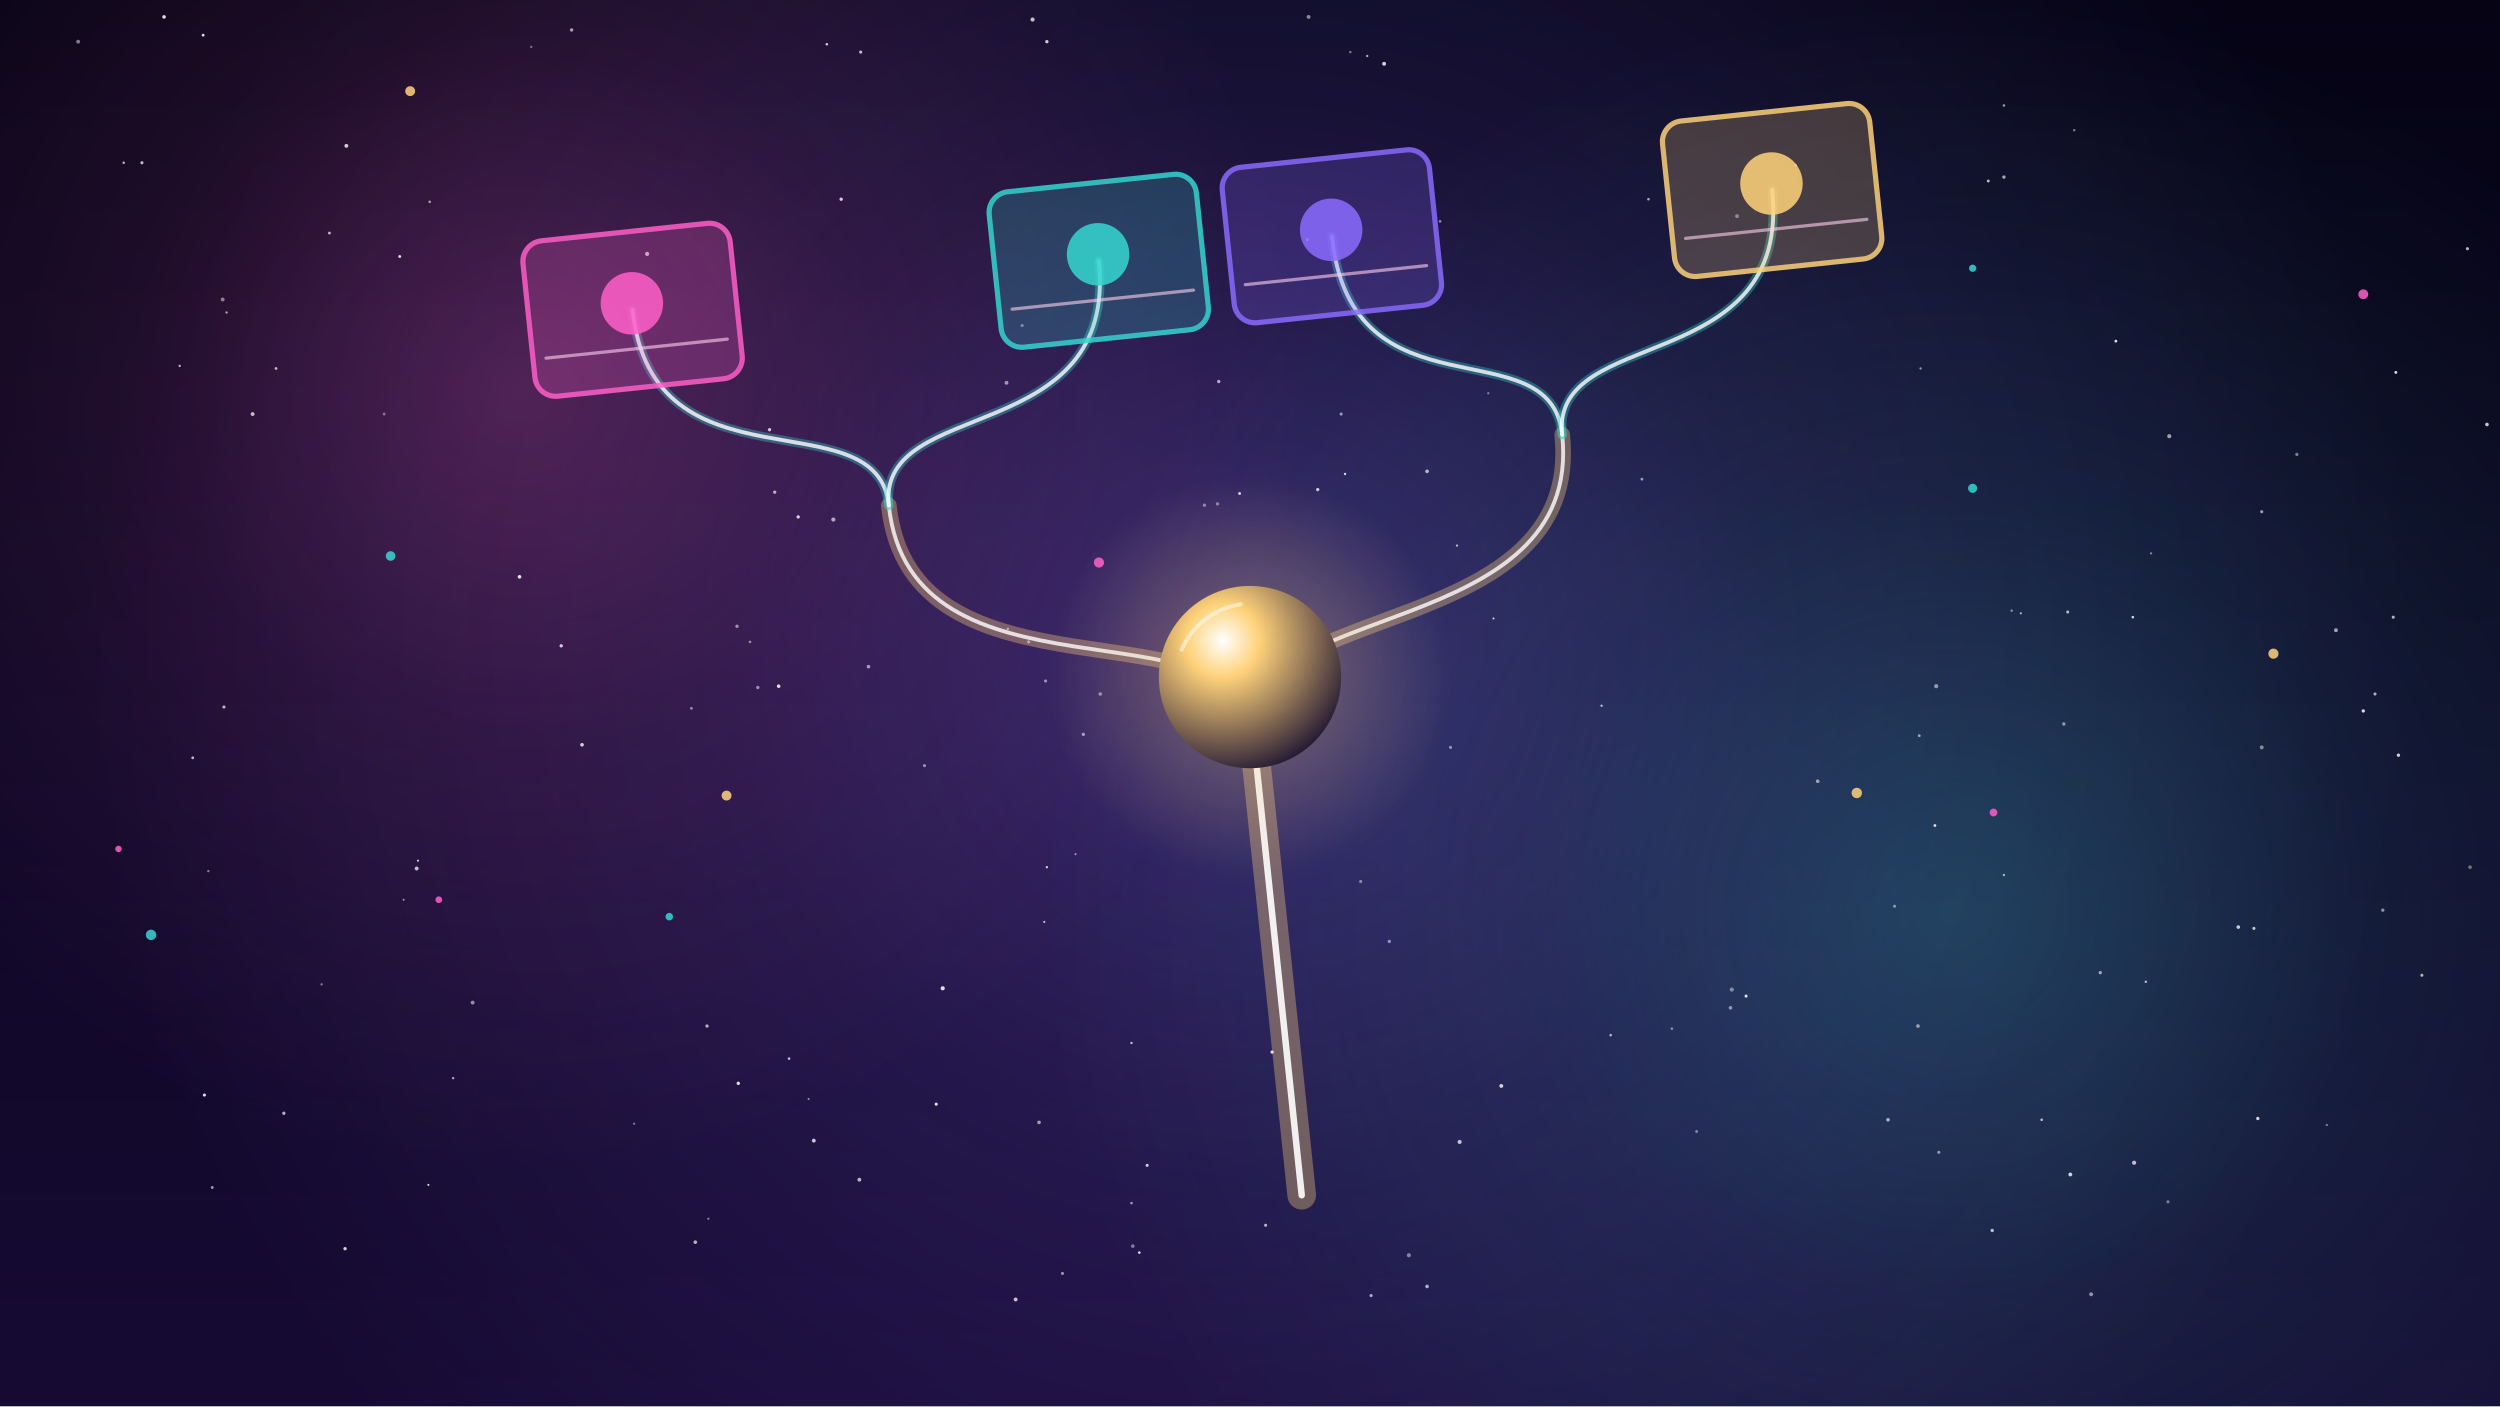
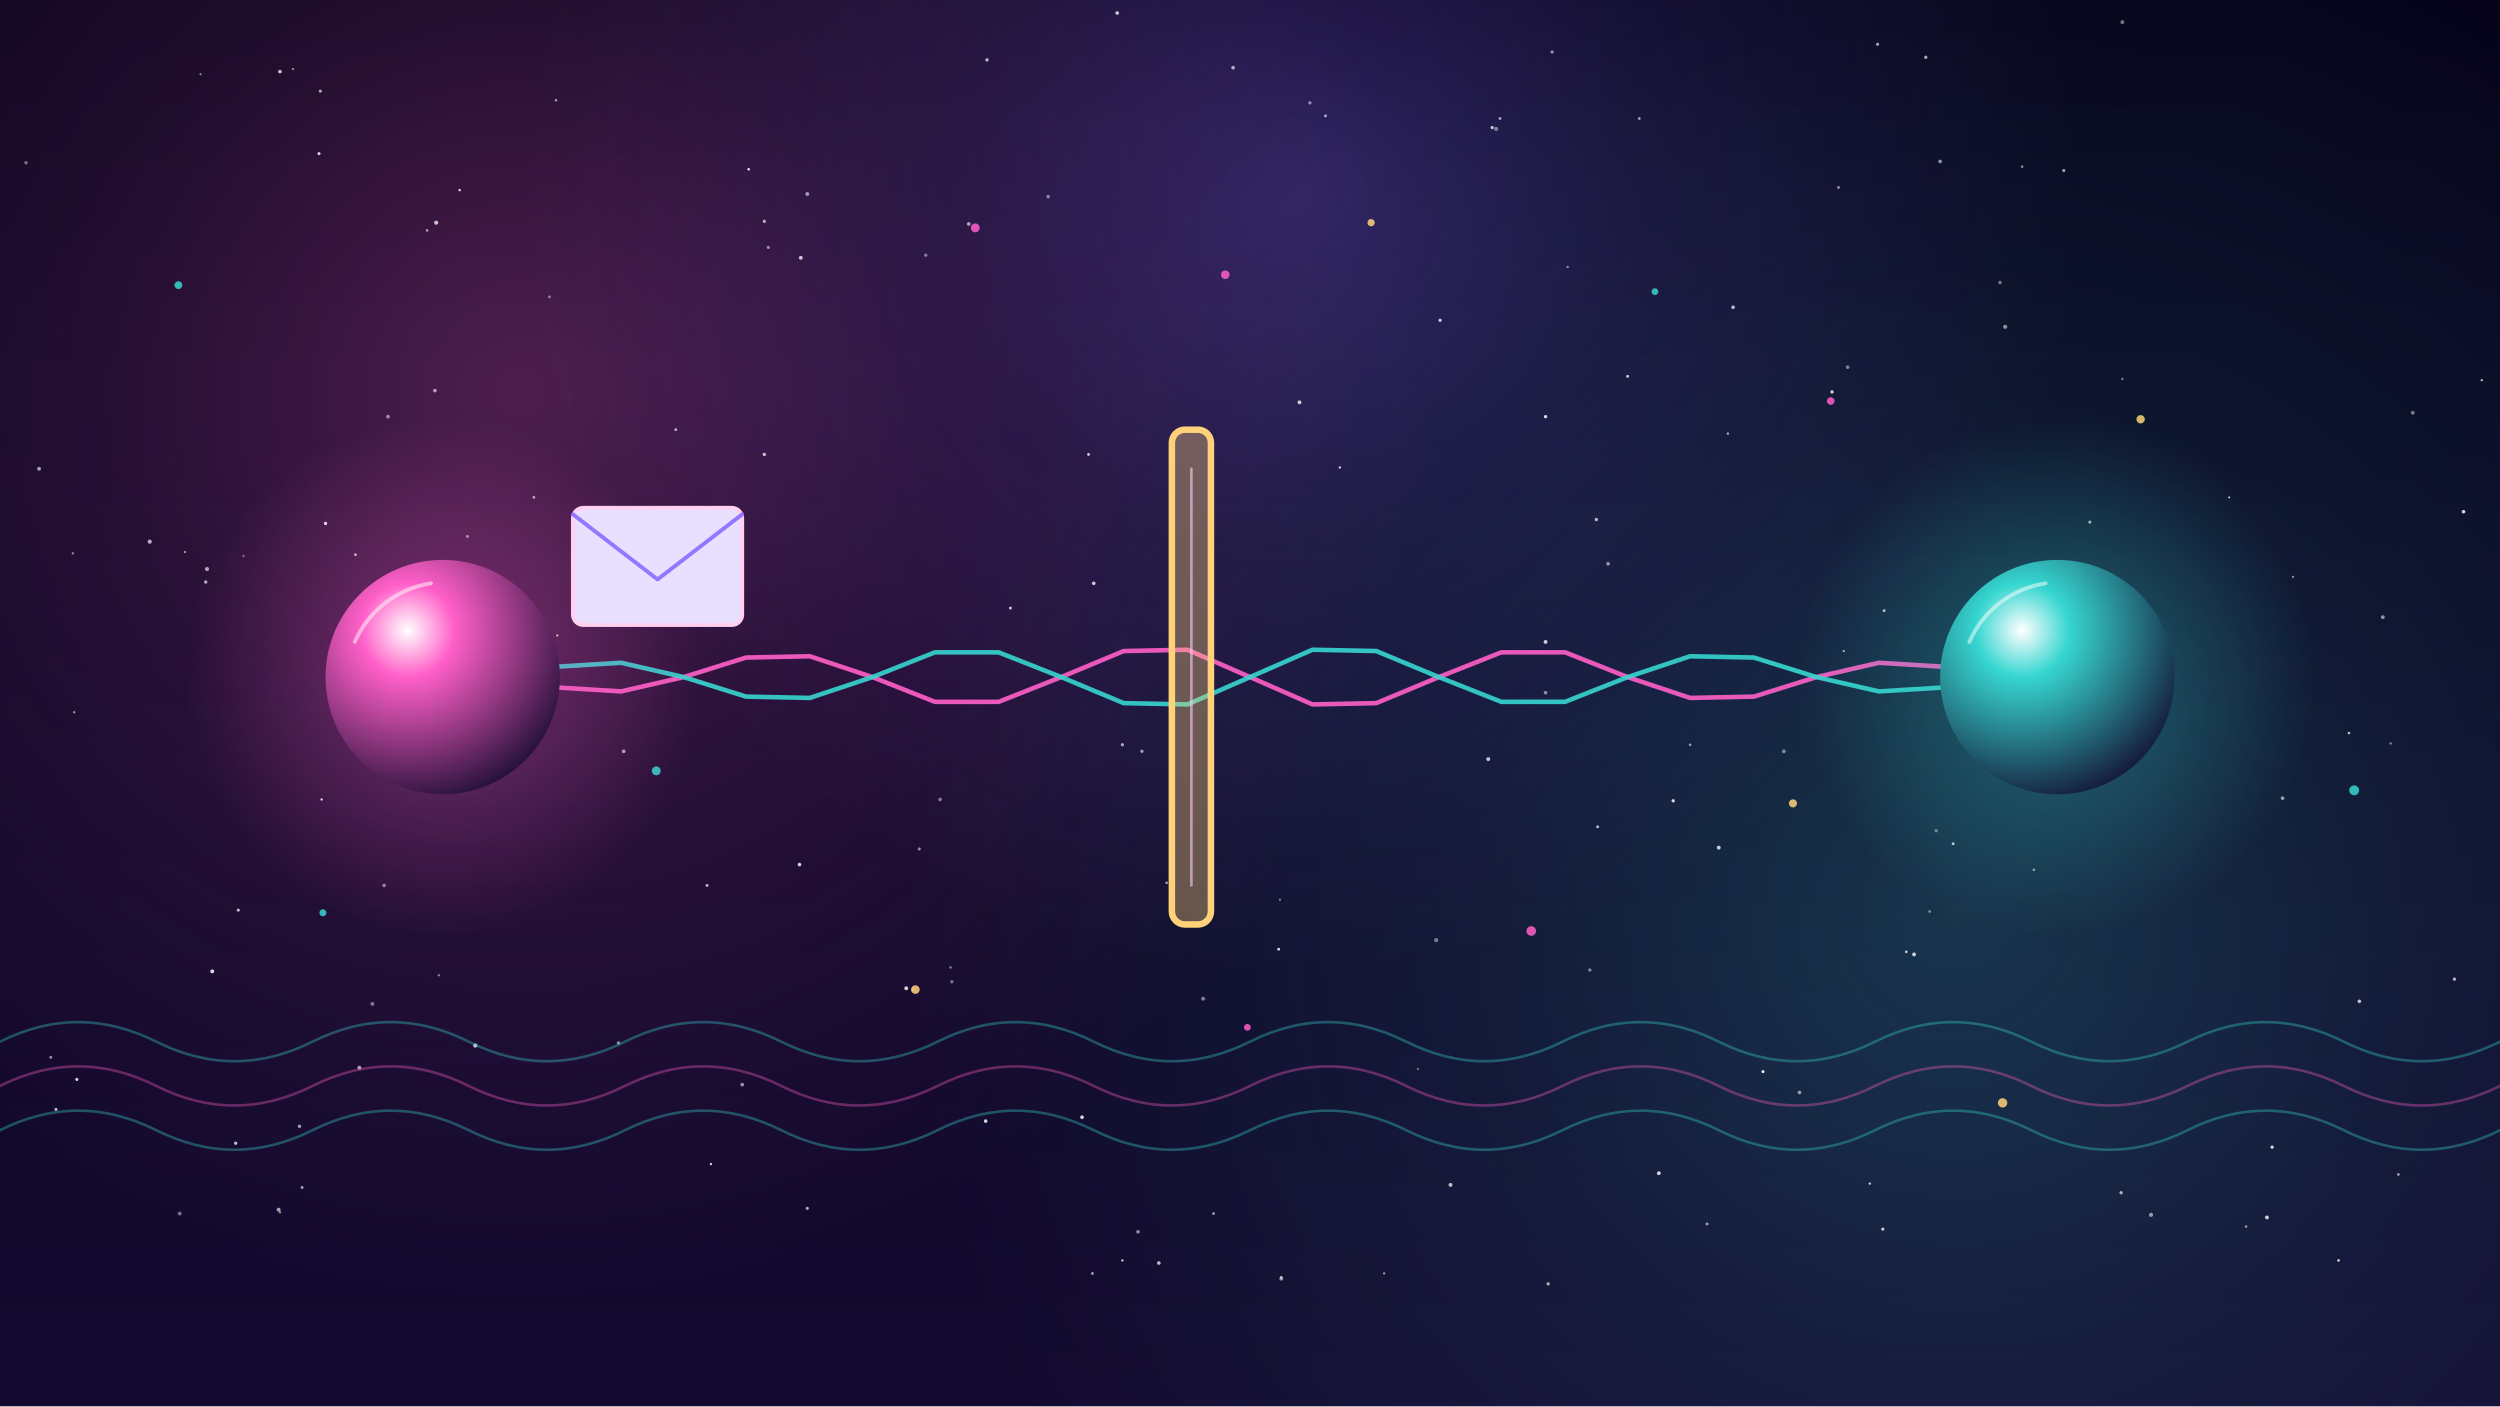
<svg xmlns="http://www.w3.org/2000/svg" viewBox="0 0 1920 1080" width="1920" height="1080">
  <defs>
-     <linearGradient id="U091g1" x1="0" y1="0" x2="0" y2="1">
-       <stop offset="0" stop-color="#050314" />
-       <stop offset="1" stop-color="#160a33" />
+     <linearGradient id="U086g1" x1="0" y1="0" x2="0" y2="1">
+       <stop offset="0" stop-color="#06031a" />
+       <stop offset="1" stop-color="#140a30" />
    </linearGradient>
-     <radialGradient id="U091g2">
+     <radialGradient id="U086g2">
+       <stop offset="0" stop-color="#ff5fc8" stop-opacity="1" />
+       <stop offset=".45" stop-color="#ff5fc8" stop-opacity=".4" />
+       <stop offset="1" stop-color="#ff5fc8" stop-opacity="0" />
+     </radialGradient>
+     <radialGradient id="U086g3">
+       <stop offset="0" stop-color="#36d6d0" stop-opacity="1" />
+       <stop offset=".45" stop-color="#36d6d0" stop-opacity=".4" />
+       <stop offset="1" stop-color="#36d6d0" stop-opacity="0" />
+     </radialGradient>
+     <radialGradient id="U086g4">
      <stop offset="0" stop-color="#8a6bff" stop-opacity="1" />
      <stop offset=".45" stop-color="#8a6bff" stop-opacity=".4" />
      <stop offset="1" stop-color="#8a6bff" stop-opacity="0" />
    </radialGradient>
-     <radialGradient id="U091g3">
+     <radialGradient id="U086g5" cx=".35" cy=".3" r=".8">
+       <stop offset="0" stop-color="#fff" />
+       <stop offset=".25" stop-color="#ff5fc8" />
+       <stop offset="1" stop-color="#120a2e" />
+     </radialGradient>
+     <radialGradient id="U086g6">
      <stop offset="0" stop-color="#ff5fc8" stop-opacity="1" />
      <stop offset=".45" stop-color="#ff5fc8" stop-opacity=".4" />
      <stop offset="1" stop-color="#ff5fc8" stop-opacity="0" />
    </radialGradient>
-     <radialGradient id="U091g4">
+     <radialGradient id="U086g7" cx=".35" cy=".3" r=".8">
+       <stop offset="0" stop-color="#fff" />
+       <stop offset=".25" stop-color="#36d6d0" />
+       <stop offset="1" stop-color="#120a2e" />
+     </radialGradient>
+     <radialGradient id="U086g8">
      <stop offset="0" stop-color="#36d6d0" stop-opacity="1" />
      <stop offset=".45" stop-color="#36d6d0" stop-opacity=".4" />
      <stop offset="1" stop-color="#36d6d0" stop-opacity="0" />
    </radialGradient>
-     <radialGradient id="U091g5" cx=".35" cy=".3" r=".8">
-       <stop offset="0" stop-color="#fff" />
-       <stop offset=".25" stop-color="#ffd27a" />
-       <stop offset="1" stop-color="#120a2e" />
-     </radialGradient>
-     <radialGradient id="U091g6">
-       <stop offset="0" stop-color="#ffd27a" stop-opacity="1" />
-       <stop offset=".45" stop-color="#ffd27a" stop-opacity=".4" />
-       <stop offset="1" stop-color="#ffd27a" stop-opacity="0" />
-     </radialGradient>
  </defs>
-   <rect id="bg-sky" width="1920" height="1080" fill="url(#U091g1)" />
+   <rect id="bg-sky" width="1920" height="1080" fill="url(#U086g1)" />
  <g id="mv-drift-nebula-bg">
-     <circle cx="960" cy="500" r="900" fill="url(#U091g2)" opacity="0.35" />
-     <circle cx="400" cy="300" r="600" fill="url(#U091g3)" opacity="0.25" />
-     <circle cx="1500" cy="700" r="700" fill="url(#U091g4)" opacity="0.25" />
+     <circle cx="400" cy="300" r="700" fill="url(#U086g2)" opacity="0.28" />
+     <circle cx="1500" cy="700" r="800" fill="url(#U086g3)" opacity="0.22" />
+     <circle cx="1000" cy="150" r="600" fill="url(#U086g4)" opacity="0.3" />
  </g>
  <g id="bg-stars">
-     <circle cx="1341" cy="765" r="1.2" fill="#fff" opacity="0.84" />
-     <circle cx="1119" cy="419" r="0.9" fill="#fff" opacity="0.65" />
-     <circle cx="126" cy="13" r="1.4" fill="#fff" opacity="0.86" />
-     <circle cx="1284" cy="790" r="1.0" fill="#fff" opacity="0.47" />
-     <circle cx="1585" cy="556" r="1.3" fill="#fff" opacity="0.53" />
-     <circle cx="1096" cy="988" r="1.4" fill="#fff" opacity="0.65" />
-     <circle cx="1539" cy="81" r="1.0" fill="#fff" opacity="0.57" />
-     <circle cx="1033" cy="364" r="0.9" fill="#fff" opacity="0.85" />
-     <circle cx="1330" cy="760" r="1.6" fill="#fff" opacity="0.43" />
-     <circle cx="1545" cy="469" r="1.0" fill="#fff" opacity="0.45" />
-     <circle cx="826" cy="656" r="0.8" fill="#fff" opacity="0.57" />
-     <circle cx="869" cy="801" r="0.9" fill="#fff" opacity="0.75" />
-     <circle cx="487" cy="863" r="0.8" fill="#fff" opacity="0.51" />
-     <circle cx="798" cy="862" r="1.4" fill="#fff" opacity="0.58" />
-     <circle cx="194" cy="318" r="1.5" fill="#fff" opacity="0.72" />
-     <circle cx="431" cy="496" r="1.3" fill="#fff" opacity="0.77" />
-     <circle cx="1050" cy="43" r="0.9" fill="#fff" opacity="0.66" />
-     <circle cx="265" cy="959" r="1.3" fill="#fff" opacity="0.81" />
-     <circle cx="1737" cy="574" r="1.5" fill="#fff" opacity="0.48" />
-     <circle cx="1731" cy="713" r="1.2" fill="#fff" opacity="0.75" />
-     <circle cx="1737" cy="393" r="1.2" fill="#fff" opacity="0.60" />
-     <circle cx="497" cy="195" r="1.6" fill="#fff" opacity="0.69" />
-     <circle cx="1625" cy="262" r="1.1" fill="#fff" opacity="0.86" />
-     <circle cx="566" cy="481" r="1.3" fill="#fff" opacity="0.53" />
-     <circle cx="138" cy="281" r="0.9" fill="#fff" opacity="0.73" />
-     <circle cx="544" cy="936" r="0.8" fill="#fff" opacity="0.53" />
-     <circle cx="1588" cy="470" r="1.2" fill="#fff" opacity="0.66" />
-     <circle cx="1450" cy="860" r="1.4" fill="#fff" opacity="0.63" />
-     <circle cx="1143" cy="302" r="0.9" fill="#fff" opacity="0.43" />
-     <circle cx="598" cy="527" r="1.4" fill="#fff" opacity="0.84" />
-     <circle cx="1004" cy="184" r="1.2" fill="#fff" opacity="0.86" />
-     <circle cx="661" cy="40" r="1.2" fill="#fff" opacity="0.74" />
-     <circle cx="1830" cy="699" r="1.3" fill="#fff" opacity="0.52" />
-     <circle cx="1106" cy="170" r="1.0" fill="#fff" opacity="0.53" />
-     <circle cx="399" cy="443" r="1.4" fill="#fff" opacity="0.87" />
-     <circle cx="1840" cy="286" r="1.1" fill="#fff" opacity="0.88" />
-     <circle cx="719" cy="848" r="1.2" fill="#fff" opacity="0.88" />
-     <circle cx="1114" cy="574" r="1.2" fill="#fff" opacity="0.50" />
-     <circle cx="1475" cy="283" r="0.9" fill="#fff" opacity="0.54" />
-     <circle cx="1552" cy="471" r="0.8" fill="#fff" opacity="0.71" />
-     <circle cx="439" cy="23" r="1.3" fill="#fff" opacity="0.61" />
-     <circle cx="916" cy="522" r="1.5" fill="#fff" opacity="0.60" />
-     <circle cx="1063" cy="49" r="1.5" fill="#fff" opacity="0.82" />
-     <circle cx="724" cy="759" r="1.6" fill="#fff" opacity="0.87" />
-     <circle cx="1237" cy="795" r="1.0" fill="#fff" opacity="0.67" />
-     <circle cx="793" cy="15" r="1.6" fill="#fff" opacity="0.73" />
-     <circle cx="320" cy="667" r="1.5" fill="#fff" opacity="0.74" />
-     <circle cx="646" cy="153" r="1.3" fill="#fff" opacity="0.80" />
-     <circle cx="1261" cy="368" r="1.1" fill="#fff" opacity="0.57" />
-     <circle cx="321" cy="661" r="0.8" fill="#fff" opacity="0.81" />
-     <circle cx="1860" cy="749" r="1.2" fill="#fff" opacity="0.66" />
-     <circle cx="977" cy="808" r="1.3" fill="#fff" opacity="0.84" />
-     <circle cx="329" cy="910" r="0.8" fill="#fff" opacity="0.83" />
-     <circle cx="543" cy="788" r="1.3" fill="#fff" opacity="0.65" />
-     <circle cx="1666" cy="335" r="1.6" fill="#fff" opacity="0.59" />
-     <circle cx="172" cy="543" r="1.2" fill="#fff" opacity="0.71" />
-     <circle cx="330" cy="155" r="1.0" fill="#fff" opacity="0.59" />
-     <circle cx="1053" cy="995" r="1.2" fill="#fff" opacity="0.65" />
-     <circle cx="1815" cy="546" r="1.3" fill="#fff" opacity="0.83" />
-     <circle cx="881" cy="895" r="1.2" fill="#fff" opacity="0.78" />
-     <circle cx="613" cy="397" r="1.3" fill="#fff" opacity="0.80" />
-     <circle cx="266" cy="112" r="1.5" fill="#fff" opacity="0.79" />
-     <circle cx="1824" cy="533" r="1.2" fill="#fff" opacity="0.66" />
-     <circle cx="363" cy="770" r="1.5" fill="#fff" opacity="0.53" />
-     <circle cx="1764" cy="349" r="1.3" fill="#fff" opacity="0.44" />
-     <circle cx="1606" cy="994" r="1.5" fill="#fff" opacity="0.52" />
-     <circle cx="1639" cy="893" r="1.6" fill="#fff" opacity="0.71" />
-     <circle cx="925" cy="388" r="1.3" fill="#fff" opacity="0.43" />
-     <circle cx="156" cy="27" r="1.1" fill="#fff" opacity="0.85" />
-     <circle cx="531" cy="544" r="1.1" fill="#fff" opacity="0.49" />
-     <circle cx="785" cy="250" r="1.2" fill="#fff" opacity="0.44" />
-     <circle cx="1334" cy="166" r="1.5" fill="#fff" opacity="0.42" />
-     <circle cx="1539" cy="672" r="0.9" fill="#fff" opacity="0.63" />
-     <circle cx="1895" cy="191" r="1.2" fill="#fff" opacity="0.71" />
-     <circle cx="1648" cy="754" r="0.9" fill="#fff" opacity="0.75" />
-     <circle cx="832" cy="564" r="1.3" fill="#fff" opacity="0.55" />
-     <circle cx="295" cy="318" r="1.1" fill="#fff" opacity="0.40" />
-     <circle cx="640" cy="399" r="1.6" fill="#fff" opacity="0.62" />
-     <circle cx="567" cy="832" r="1.3" fill="#fff" opacity="0.87" />
-     <circle cx="1473" cy="788" r="1.4" fill="#fff" opacity="0.55" />
-     <circle cx="1486" cy="634" r="1.1" fill="#fff" opacity="0.83" />
-     <circle cx="780" cy="998" r="1.5" fill="#fff" opacity="0.75" />
-     <circle cx="1910" cy="326" r="1.4" fill="#fff" opacity="0.76" />
-     <circle cx="660" cy="906" r="1.5" fill="#fff" opacity="0.69" />
-     <circle cx="1489" cy="885" r="1.2" fill="#fff" opacity="0.52" />
-     <circle cx="845" cy="533" r="1.4" fill="#fff" opacity="0.45" />
-     <circle cx="1539" cy="136" r="1.3" fill="#fff" opacity="0.63" />
-     <circle cx="1897" cy="666" r="1.4" fill="#fff" opacity="0.40" />
-     <circle cx="625" cy="876" r="1.5" fill="#fff" opacity="0.76" />
-     <circle cx="1455" cy="696" r="1.2" fill="#fff" opacity="0.47" />
-     <circle cx="1719" cy="712" r="1.4" fill="#fff" opacity="0.77" />
-     <circle cx="1082" cy="964" r="1.6" fill="#fff" opacity="0.44" />
-     <circle cx="1527" cy="139" r="1.1" fill="#fff" opacity="0.73" />
-     <circle cx="1005" cy="13" r="1.5" fill="#fff" opacity="0.51" />
-     <circle cx="710" cy="588" r="1.2" fill="#fff" opacity="0.51" />
-     <circle cx="773" cy="294" r="1.5" fill="#fff" opacity="0.55" />
-     <circle cx="60" cy="32" r="1.5" fill="#fff" opacity="0.47" />
-     <circle cx="635" cy="34" r="1.0" fill="#fff" opacity="0.79" />
-     <circle cx="1230" cy="542" r="0.9" fill="#fff" opacity="0.69" />
-     <circle cx="595" cy="378" r="1.3" fill="#fff" opacity="0.65" />
-     <circle cx="1530" cy="945" r="1.3" fill="#fff" opacity="0.72" />
-     <circle cx="606" cy="813" r="1.0" fill="#fff" opacity="0.75" />
-     <circle cx="1396" cy="600" r="1.4" fill="#fff" opacity="0.57" />
-     <circle cx="1838" cy="474" r="1.2" fill="#fff" opacity="0.68" />
-     <circle cx="447" cy="572" r="1.4" fill="#fff" opacity="0.79" />
-     <circle cx="1037" cy="40" r="1.0" fill="#fff" opacity="0.41" />
-     <circle cx="1012" cy="376" r="1.3" fill="#fff" opacity="0.74" />
-     <circle cx="774" cy="483" r="0.9" fill="#fff" opacity="0.60" />
-     <circle cx="212" cy="283" r="1.1" fill="#fff" opacity="0.68" />
-     <circle cx="803" cy="523" r="1.2" fill="#fff" opacity="0.51" />
-     <circle cx="1474" cy="565" r="1.1" fill="#fff" opacity="0.57" />
-     <circle cx="936" cy="293" r="1.3" fill="#fff" opacity="0.64" />
-     <circle cx="1147" cy="475" r="0.8" fill="#fff" opacity="0.78" />
-     <circle cx="1568" cy="860" r="1.0" fill="#fff" opacity="0.72" />
-     <circle cx="621" cy="844" r="0.8" fill="#fff" opacity="0.52" />
-     <circle cx="348" cy="828" r="0.9" fill="#fff" opacity="0.67" />
-     <circle cx="174" cy="240" r="0.9" fill="#fff" opacity="0.63" />
-     <circle cx="1153" cy="834" r="1.5" fill="#fff" opacity="0.80" />
-     <circle cx="869" cy="924" r="1.0" fill="#fff" opacity="0.57" />
-     <circle cx="802" cy="708" r="0.8" fill="#fff" opacity="0.79" />
-     <circle cx="1734" cy="859" r="1.3" fill="#fff" opacity="0.82" />
-     <circle cx="247" cy="756" r="0.9" fill="#fff" opacity="0.46" />
-     <circle cx="95" cy="125" r="1.0" fill="#fff" opacity="0.65" />
-     <circle cx="1590" cy="902" r="1.5" fill="#fff" opacity="0.79" />
-     <circle cx="946" cy="455" r="1.5" fill="#fff" opacity="0.71" />
-     <circle cx="1794" cy="484" r="1.5" fill="#fff" opacity="0.61" />
-     <circle cx="576" cy="493" r="1.0" fill="#fff" opacity="0.51" />
-     <circle cx="972" cy="941" r="1.2" fill="#fff" opacity="0.67" />
-     <circle cx="1652" cy="425" r="0.9" fill="#fff" opacity="0.45" />
-     <circle cx="1329" cy="774" r="1.4" fill="#fff" opacity="0.49" />
-     <circle cx="1638" cy="474" r="1.0" fill="#fff" opacity="0.84" />
-     <circle cx="1665" cy="923" r="1.2" fill="#fff" opacity="0.43" />
-     <circle cx="804" cy="32" r="1.3" fill="#fff" opacity="0.79" />
-     <circle cx="804" cy="666" r="0.9" fill="#fff" opacity="0.79" />
-     <circle cx="1379" cy="127" r="1.0" fill="#fff" opacity="0.71" />
-     <circle cx="816" cy="978" r="1.2" fill="#fff" opacity="0.54" />
-     <circle cx="109" cy="125" r="1.2" fill="#fff" opacity="0.73" />
-     <circle cx="952" cy="379" r="1.1" fill="#fff" opacity="0.83" />
-     <circle cx="1121" cy="877" r="1.6" fill="#fff" opacity="0.72" />
-     <circle cx="1593" cy="100" r="0.9" fill="#fff" opacity="0.50" />
-     <circle cx="1487" cy="527" r="1.6" fill="#fff" opacity="0.53" />
-     <circle cx="591" cy="330" r="1.3" fill="#fff" opacity="0.74" />
-     <circle cx="870" cy="957" r="1.4" fill="#fff" opacity="0.44" />
-     <circle cx="875" cy="962" r="1.0" fill="#fff" opacity="0.87" />
-     <circle cx="1842" cy="580" r="1.3" fill="#fff" opacity="0.81" />
-     <circle cx="163" cy="912" r="1.1" fill="#fff" opacity="0.60" />
-     <circle cx="534" cy="954" r="1.4" fill="#fff" opacity="0.68" />
-     <circle cx="1045" cy="677" r="1.2" fill="#fff" opacity="0.46" />
-     <circle cx="790" cy="493" r="1.2" fill="#fff" opacity="0.54" />
-     <circle cx="253" cy="179" r="1.1" fill="#fff" opacity="0.69" />
-     <circle cx="307" cy="197" r="1.1" fill="#fff" opacity="0.89" />
-     <circle cx="408" cy="36" r="0.9" fill="#fff" opacity="0.41" />
-     <circle cx="667" cy="512" r="1.4" fill="#fff" opacity="0.56" />
-     <circle cx="148" cy="582" r="1.1" fill="#fff" opacity="0.71" />
-     <circle cx="218" cy="855" r="1.3" fill="#fff" opacity="0.66" />
-     <circle cx="935" cy="387" r="1.3" fill="#fff" opacity="0.42" />
-     <circle cx="1067" cy="723" r="1.3" fill="#fff" opacity="0.49" />
-     <circle cx="157" cy="841" r="1.2" fill="#fff" opacity="0.86" />
-     <circle cx="160" cy="669" r="0.9" fill="#fff" opacity="0.48" />
-     <circle cx="1096" cy="362" r="1.4" fill="#fff" opacity="0.67" />
-     <circle cx="1266" cy="153" r="1.0" fill="#fff" opacity="0.64" />
-     <circle cx="1613" cy="747" r="1.3" fill="#fff" opacity="0.58" />
-     <circle cx="1303" cy="869" r="1.1" fill="#fff" opacity="0.46" />
-     <circle cx="1787" cy="864" r="0.9" fill="#fff" opacity="0.43" />
-     <circle cx="1030" cy="318" r="1.2" fill="#fff" opacity="0.55" />
-     <circle cx="171" cy="230" r="1.5" fill="#fff" opacity="0.47" />
-     <circle cx="310" cy="691" r="0.8" fill="#fff" opacity="0.54" />
-     <circle cx="582" cy="528" r="1.3" fill="#fff" opacity="0.52" />
+     <circle cx="1106" cy="246" r="1.3" fill="#fff" opacity="0.74" />
+     <circle cx="1796" cy="968" r="1.0" fill="#fff" opacity="0.86" />
+     <circle cx="1753" cy="613" r="1.4" fill="#fff" opacity="0.58" />
+     <circle cx="187" cy="427" r="0.9" fill="#fff" opacity="0.41" />
+     <circle cx="428" cy="488" r="0.9" fill="#fff" opacity="0.76" />
+     <circle cx="1630" cy="17" r="1.5" fill="#fff" opacity="0.44" />
+     <circle cx="587" cy="170" r="1.3" fill="#fff" opacity="0.64" />
+     <circle cx="1285" cy="615" r="1.3" fill="#fff" opacity="0.82" />
+     <circle cx="587" cy="349" r="1.3" fill="#fff" opacity="0.73" />
+     <circle cx="1892" cy="393" r="1.4" fill="#fff" opacity="0.82" />
+     <circle cx="620" cy="149" r="1.5" fill="#fff" opacity="0.56" />
+     <circle cx="1446" cy="944" r="1.2" fill="#fff" opacity="0.80" />
+     <circle cx="1652" cy="933" r="1.6" fill="#fff" opacity="0.54" />
+     <circle cx="1187" cy="493" r="1.5" fill="#fff" opacity="0.77" />
+     <circle cx="757" cy="861" r="1.4" fill="#fff" opacity="0.82" />
+     <circle cx="1226" cy="399" r="1.3" fill="#fff" opacity="0.70" />
+     <circle cx="337" cy="749" r="0.9" fill="#fff" opacity="0.51" />
+     <circle cx="570" cy="833" r="1.4" fill="#fff" opacity="0.57" />
+     <circle cx="181" cy="878" r="1.3" fill="#fff" opacity="0.72" />
+     <circle cx="1585" cy="131" r="1.2" fill="#fff" opacity="0.63" />
+     <circle cx="247" cy="614" r="0.9" fill="#fff" opacity="0.89" />
+     <circle cx="1274" cy="901" r="1.5" fill="#fff" opacity="0.79" />
+     <circle cx="353" cy="146" r="1.0" fill="#fff" opacity="0.78" />
+     <circle cx="1562" cy="668" r="1.0" fill="#fff" opacity="0.54" />
+     <circle cx="1149" cy="99" r="1.6" fill="#fff" opacity="0.45" />
+     <circle cx="1152" cy="91" r="1.1" fill="#fff" opacity="0.62" />
+     <circle cx="984" cy="982" r="1.5" fill="#fff" opacity="0.56" />
+     <circle cx="475" cy="801" r="1.3" fill="#fff" opacity="0.53" />
+     <circle cx="1482" cy="700" r="1.1" fill="#fff" opacity="0.43" />
+     <circle cx="890" cy="970" r="1.4" fill="#fff" opacity="0.73" />
+     <circle cx="998" cy="309" r="1.5" fill="#fff" opacity="0.77" />
+     <circle cx="30" cy="360" r="1.5" fill="#fff" opacity="0.60" />
+     <circle cx="862" cy="572" r="1.3" fill="#fff" opacity="0.58" />
+     <circle cx="365" cy="803" r="1.6" fill="#fff" opacity="0.76" />
+     <circle cx="138" cy="932" r="1.5" fill="#fff" opacity="0.43" />
+     <circle cx="56" cy="425" r="1.0" fill="#fff" opacity="0.46" />
+     <circle cx="183" cy="699" r="1.2" fill="#fff" opacity="0.72" />
+     <circle cx="758" cy="46" r="1.3" fill="#fff" opacity="0.71" />
+     <circle cx="543" cy="680" r="1.1" fill="#fff" opacity="0.74" />
+     <circle cx="1143" cy="583" r="1.5" fill="#fff" opacity="0.76" />
+     <circle cx="1842" cy="902" r="1.0" fill="#fff" opacity="0.67" />
+     <circle cx="1761" cy="443" r="0.8" fill="#fff" opacity="0.62" />
+     <circle cx="1250" cy="289" r="1.1" fill="#fff" opacity="0.80" />
+     <circle cx="59" cy="829" r="1.2" fill="#fff" opacity="0.83" />
+     <circle cx="1490" cy="124" r="1.4" fill="#fff" opacity="0.55" />
+     <circle cx="590" cy="190" r="1.2" fill="#fff" opacity="0.53" />
+     <circle cx="924" cy="767" r="1.5" fill="#fff" opacity="0.47" />
+     <circle cx="1103" cy="722" r="1.6" fill="#fff" opacity="0.43" />
+     <circle cx="1885" cy="752" r="1.3" fill="#fff" opacity="0.68" />
+     <circle cx="1327" cy="333" r="0.9" fill="#fff" opacity="0.67" />
+     <circle cx="1006" cy="79" r="1.3" fill="#fff" opacity="0.49" />
+     <circle cx="862" cy="968" r="0.9" fill="#fff" opacity="0.81" />
+     <circle cx="245" cy="118" r="1.2" fill="#fff" opacity="0.81" />
+     <circle cx="984" cy="981" r="1.0" fill="#fff" opacity="0.67" />
+     <circle cx="776" cy="467" r="1.1" fill="#fff" opacity="0.77" />
+     <circle cx="947" cy="52" r="1.4" fill="#fff" opacity="0.65" />
+     <circle cx="163" cy="746" r="1.5" fill="#fff" opacity="0.85" />
+     <circle cx="1298" cy="572" r="1.0" fill="#fff" opacity="0.57" />
+     <circle cx="1192" cy="40" r="1.2" fill="#fff" opacity="0.57" />
+     <circle cx="232" cy="912" r="1.1" fill="#fff" opacity="0.66" />
+     <circle cx="1741" cy="935" r="1.5" fill="#fff" opacity="0.78" />
+     <circle cx="620" cy="928" r="1.2" fill="#fff" opacity="0.66" />
+     <circle cx="1416" cy="500" r="0.8" fill="#fff" opacity="0.77" />
+     <circle cx="246" cy="70" r="1.2" fill="#fff" opacity="0.65" />
+     <circle cx="1259" cy="91" r="1.1" fill="#fff" opacity="0.59" />
+     <circle cx="1549" cy="489" r="1.3" fill="#fff" opacity="0.62" />
+     <circle cx="20" cy="125" r="1.3" fill="#fff" opacity="0.42" />
+     <circle cx="1354" cy="823" r="1.2" fill="#fff" opacity="0.88" />
+     <circle cx="1407" cy="301" r="1.3" fill="#fff" opacity="0.80" />
+     <circle cx="1745" cy="881" r="1.3" fill="#fff" opacity="0.81" />
+     <circle cx="273" cy="426" r="1.0" fill="#fff" opacity="0.80" />
+     <circle cx="701" cy="760" r="0.9" fill="#fff" opacity="0.55" />
+     <circle cx="225" cy="53" r="0.9" fill="#fff" opacity="0.52" />
+     <circle cx="410" cy="382" r="1.1" fill="#fff" opacity="0.62" />
+     <circle cx="1311" cy="940" r="1.1" fill="#fff" opacity="0.59" />
+     <circle cx="1442" cy="34" r="1.2" fill="#fff" opacity="0.63" />
+     <circle cx="215" cy="55" r="1.4" fill="#fff" opacity="0.76" />
+     <circle cx="896" cy="678" r="1.0" fill="#fff" opacity="0.61" />
+     <circle cx="805" cy="151" r="1.4" fill="#fff" opacity="0.46" />
+     <circle cx="711" cy="196" r="1.3" fill="#fff" opacity="0.44" />
+     <circle cx="39" cy="812" r="1.1" fill="#fff" opacity="0.58" />
+     <circle cx="1712" cy="382" r="0.8" fill="#fff" opacity="0.74" />
+     <circle cx="359" cy="412" r="1.2" fill="#fff" opacity="0.51" />
+     <circle cx="614" cy="664" r="1.4" fill="#fff" opacity="0.82" />
+     <circle cx="1536" cy="217" r="1.4" fill="#fff" opacity="0.42" />
+     <circle cx="1187" cy="532" r="1.4" fill="#fff" opacity="0.50" />
+     <circle cx="276" cy="820" r="1.5" fill="#fff" opacity="0.64" />
+     <circle cx="1630" cy="291" r="0.9" fill="#fff" opacity="0.47" />
+     <circle cx="159" cy="437" r="1.6" fill="#fff" opacity="0.62" />
+     <circle cx="874" cy="946" r="1.4" fill="#fff" opacity="0.51" />
+     <circle cx="1804" cy="563" r="1.0" fill="#fff" opacity="0.72" />
+     <circle cx="1500" cy="648" r="1.1" fill="#fff" opacity="0.76" />
+     <circle cx="57" cy="547" r="0.9" fill="#fff" opacity="0.56" />
+     <circle cx="142" cy="424" r="0.9" fill="#fff" opacity="0.55" />
+     <circle cx="1419" cy="282" r="1.4" fill="#fff" opacity="0.47" />
+     <circle cx="1146" cy="98" r="1.2" fill="#fff" opacity="0.81" />
+     <circle cx="932" cy="932" r="1.0" fill="#fff" opacity="0.67" />
+     <circle cx="1018" cy="89" r="1.1" fill="#fff" opacity="0.66" />
+     <circle cx="215" cy="931" r="1.0" fill="#fff" opacity="0.49" />
+     <circle cx="983" cy="691" r="0.8" fill="#fff" opacity="0.54" />
+     <circle cx="1447" cy="469" r="1.1" fill="#fff" opacity="0.75" />
+     <circle cx="1853" cy="317" r="1.5" fill="#fff" opacity="0.43" />
+     <circle cx="858" cy="10" r="1.4" fill="#fff" opacity="0.77" />
+     <circle cx="1487" cy="638" r="1.3" fill="#fff" opacity="0.40" />
+     <circle cx="1479" cy="44" r="1.3" fill="#fff" opacity="0.63" />
+     <circle cx="295" cy="680" r="1.4" fill="#fff" opacity="0.49" />
+     <circle cx="1412" cy="144" r="1.1" fill="#fff" opacity="0.53" />
+     <circle cx="840" cy="448" r="1.4" fill="#fff" opacity="0.76" />
+     <circle cx="1221" cy="745" r="1.3" fill="#fff" opacity="0.47" />
+     <circle cx="836" cy="349" r="1.1" fill="#fff" opacity="0.79" />
+     <circle cx="1370" cy="577" r="1.5" fill="#fff" opacity="0.44" />
+     <circle cx="427" cy="77" r="1.0" fill="#fff" opacity="0.58" />
+     <circle cx="1227" cy="635" r="1.1" fill="#fff" opacity="0.73" />
+     <circle cx="831" cy="858" r="1.4" fill="#fff" opacity="0.85" />
+     <circle cx="575" cy="130" r="1.0" fill="#fff" opacity="0.87" />
+     <circle cx="115" cy="416" r="1.6" fill="#fff" opacity="0.67" />
+     <circle cx="1725" cy="942" r="1.0" fill="#fff" opacity="0.55" />
+     <circle cx="1836" cy="571" r="0.9" fill="#fff" opacity="0.50" />
+     <circle cx="1029" cy="359" r="0.9" fill="#fff" opacity="0.83" />
+     <circle cx="1187" cy="320" r="1.3" fill="#fff" opacity="0.84" />
+     <circle cx="1331" cy="236" r="1.4" fill="#fff" opacity="0.71" />
+     <circle cx="334" cy="300" r="1.4" fill="#fff" opacity="0.59" />
+     <circle cx="982" cy="729" r="1.1" fill="#fff" opacity="0.84" />
+     <circle cx="706" cy="652" r="1.2" fill="#fff" opacity="0.52" />
+     <circle cx="230" cy="865" r="1.3" fill="#fff" opacity="0.63" />
+     <circle cx="519" cy="330" r="1.1" fill="#fff" opacity="0.65" />
+     <circle cx="1629" cy="916" r="1.3" fill="#fff" opacity="0.66" />
+     <circle cx="1382" cy="839" r="1.4" fill="#fff" opacity="0.56" />
+     <circle cx="335" cy="171" r="1.6" fill="#fff" opacity="0.73" />
+     <circle cx="298" cy="320" r="1.4" fill="#fff" opacity="0.53" />
+     <circle cx="1464" cy="731" r="1.0" fill="#fff" opacity="0.77" />
+     <circle cx="250" cy="402" r="1.3" fill="#fff" opacity="0.85" />
+     <circle cx="1063" cy="978" r="0.9" fill="#fff" opacity="0.59" />
+     <circle cx="1553" cy="128" r="1.0" fill="#fff" opacity="0.52" />
+     <circle cx="744" cy="172" r="1.4" fill="#fff" opacity="0.62" />
+     <circle cx="1114" cy="910" r="1.5" fill="#fff" opacity="0.73" />
+     <circle cx="696" cy="759" r="1.5" fill="#fff" opacity="0.82" />
+     <circle cx="615" cy="198" r="1.5" fill="#fff" opacity="0.75" />
+     <circle cx="1605" cy="401" r="1.2" fill="#fff" opacity="0.66" />
+     <circle cx="1830" cy="474" r="1.5" fill="#fff" opacity="0.54" />
+     <circle cx="328" cy="177" r="1.0" fill="#fff" opacity="0.60" />
+     <circle cx="43" cy="852" r="1.2" fill="#fff" opacity="0.72" />
+     <circle cx="1089" cy="821" r="0.9" fill="#fff" opacity="0.41" />
+     <circle cx="1906" cy="292" r="0.9" fill="#fff" opacity="0.71" />
+     <circle cx="214" cy="929" r="1.5" fill="#fff" opacity="0.63" />
+     <circle cx="154" cy="57" r="0.8" fill="#fff" opacity="0.57" />
+     <circle cx="1320" cy="651" r="1.5" fill="#fff" opacity="0.77" />
+     <circle cx="1436" cy="909" r="0.9" fill="#fff" opacity="0.80" />
+     <circle cx="546" cy="894" r="0.9" fill="#fff" opacity="0.84" />
+     <circle cx="839" cy="978" r="1.1" fill="#fff" opacity="0.61" />
+     <circle cx="1812" cy="769" r="1.4" fill="#fff" opacity="0.72" />
+     <circle cx="731" cy="754" r="1.3" fill="#fff" opacity="0.42" />
+     <circle cx="722" cy="614" r="1.4" fill="#fff" opacity="0.45" />
+     <circle cx="422" cy="228" r="1.1" fill="#fff" opacity="0.44" />
+     <circle cx="1470" cy="733" r="1.5" fill="#fff" opacity="0.77" />
+     <circle cx="730" cy="743" r="1.0" fill="#fff" opacity="0.46" />
+     <circle cx="1235" cy="433" r="1.4" fill="#fff" opacity="0.54" />
+     <circle cx="479" cy="577" r="1.4" fill="#fff" opacity="0.63" />
+     <circle cx="158" cy="447" r="1.3" fill="#fff" opacity="0.66" />
+     <circle cx="1540" cy="251" r="1.6" fill="#fff" opacity="0.52" />
+     <circle cx="1189" cy="986" r="1.3" fill="#fff" opacity="0.63" />
+     <circle cx="1523" cy="512" r="1.2" fill="#fff" opacity="0.82" />
+     <circle cx="877" cy="577" r="1.3" fill="#fff" opacity="0.56" />
+     <circle cx="1204" cy="205" r="0.9" fill="#fff" opacity="0.54" />
+     <circle cx="286" cy="771" r="1.5" fill="#fff" opacity="0.44" />
  </g>
  <g id="mv-glint-s1" fill="#ffd27a">
-     <circle cx="1746" cy="502" r="3.9" opacity=".85" />
-     <circle cx="1426" cy="609" r="4.0" opacity=".85" />
-     <circle cx="315" cy="70" r="3.8" opacity=".85" />
-     <circle cx="558" cy="611" r="3.8" opacity=".85" />
+     <circle cx="1644" cy="322" r="3.2" opacity=".85" />
+     <circle cx="1377" cy="617" r="3.1" opacity=".85" />
+     <circle cx="1538" cy="847" r="3.6" opacity=".85" />
+     <circle cx="1053" cy="171" r="2.8" opacity=".85" />
+     <circle cx="703" cy="760" r="3.3" opacity=".85" />
  </g>
  <g id="mv-glint-s2" fill="#36d6d0">
-     <circle cx="1515" cy="375" r="3.5" opacity=".85" />
-     <circle cx="300" cy="427" r="3.7" opacity=".85" />
-     <circle cx="1515" cy="206" r="2.8" opacity=".85" />
-     <circle cx="514" cy="704" r="2.9" opacity=".85" />
-     <circle cx="116" cy="718" r="4.0" opacity=".85" />
+     <circle cx="137" cy="219" r="3.0" opacity=".85" />
+     <circle cx="504" cy="592" r="3.4" opacity=".85" />
+     <circle cx="248" cy="701" r="2.7" opacity=".85" />
+     <circle cx="1271" cy="224" r="2.6" opacity=".85" />
+     <circle cx="1808" cy="607" r="3.8" opacity=".85" />
  </g>
  <g id="mv-glint-s3" fill="#ff5fc8">
-     <circle cx="844" cy="432" r="3.9" opacity=".85" />
-     <circle cx="91" cy="652" r="2.5" opacity=".85" />
-     <circle cx="1531" cy="624" r="3.0" opacity=".85" />
-     <circle cx="1815" cy="226" r="3.8" opacity=".85" />
-     <circle cx="337" cy="691" r="2.6" opacity=".85" />
-   </g>
-   <g id="bg-tilt-world" transform="rotate(-6 960 540)">
-     <g id="mv-sparkle-branch-light">
-       <path d="M960 920 C960 800 960 700 960 560" fill="none" stroke="#ffd27a" stroke-width="22" opacity="0.35" stroke-linecap="round" stroke-linejoin="round" />
-       <path d="M960 920 C960 800 960 700 960 560" fill="none" stroke="#fff" stroke-width="5" opacity="0.9" stroke-linecap="round" stroke-linejoin="round" />
-       <path d="M960 560 C960 460 700 520 700 360" fill="none" stroke="#ffd27a" stroke-width="12" opacity="0.35" stroke-linecap="round" stroke-linejoin="round" />
-       <path d="M960 560 C960 460 700 520 700 360" fill="none" stroke="#fff" stroke-width="3" opacity="0.8" stroke-linecap="round" stroke-linejoin="round" />
-       <path d="M960 560 C960 460 1220 520 1220 360" fill="none" stroke="#ffd27a" stroke-width="12" opacity="0.35" stroke-linecap="round" stroke-linejoin="round" />
-       <path d="M960 560 C960 460 1220 520 1220 360" fill="none" stroke="#fff" stroke-width="3" opacity="0.8" stroke-linecap="round" stroke-linejoin="round" />
-       <path d="M700 360 C700 275 520 335 520 190" fill="none" stroke="#36d6d0" stroke-width="7" opacity="0.35" stroke-linecap="round" stroke-linejoin="round" />
-       <path d="M700 360 C700 275 520 335 520 190" fill="none" stroke="#fff" stroke-width="3" opacity="0.8" stroke-linecap="round" stroke-linejoin="round" />
-       <path d="M700 360 C700 275 880 335 880 190" fill="none" stroke="#36d6d0" stroke-width="7" opacity="0.35" stroke-linecap="round" stroke-linejoin="round" />
-       <path d="M700 360 C700 275 880 335 880 190" fill="none" stroke="#fff" stroke-width="3" opacity="0.8" stroke-linecap="round" stroke-linejoin="round" />
-       <path d="M1220 360 C1220 275 1060 335 1060 190" fill="none" stroke="#36d6d0" stroke-width="7" opacity="0.35" stroke-linecap="round" stroke-linejoin="round" />
-       <path d="M1220 360 C1220 275 1060 335 1060 190" fill="none" stroke="#fff" stroke-width="3" opacity="0.8" stroke-linecap="round" stroke-linejoin="round" />
-       <path d="M1220 360 C1220 275 1400 335 1400 190" fill="none" stroke="#36d6d0" stroke-width="7" opacity="0.35" stroke-linecap="round" stroke-linejoin="round" />
-       <path d="M1220 360 C1220 275 1400 335 1400 190" fill="none" stroke="#fff" stroke-width="3" opacity="0.8" stroke-linecap="round" stroke-linejoin="round" />
-     </g>
-     <g id="mv-popin-world-copy-1" data-delay="0.6" data-dur=".7">
-       <rect x="440" y="130" width="160" height="120" rx="16" fill="#ff5fc8" fill-opacity=".25" stroke="#ff5fc8" stroke-width="4" opacity=".85" />
-       <path d="M450 220 H590" fill="none" stroke="#ffd0f0" stroke-width="2.5" opacity="0.6" stroke-linecap="round" stroke-linejoin="round" />
-       <circle cx="520" cy="185" r="24" fill="#ff5fc8" opacity=".85" />
-     </g>
-     <g id="mv-popin-world-copy-2" data-delay="0.8999999999999999" data-dur=".7">
-       <rect x="800" y="130" width="160" height="120" rx="16" fill="#36d6d0" fill-opacity=".25" stroke="#36d6d0" stroke-width="4" opacity=".85" />
-       <path d="M810 220 H950" fill="none" stroke="#ffd0f0" stroke-width="2.5" opacity="0.6" stroke-linecap="round" stroke-linejoin="round" />
-       <circle cx="880" cy="185" r="24" fill="#36d6d0" opacity=".85" />
-     </g>
-     <g id="mv-popin-world-copy-3" data-delay="1.2" data-dur=".7">
-       <rect x="980" y="130" width="160" height="120" rx="16" fill="#8a6bff" fill-opacity=".25" stroke="#8a6bff" stroke-width="4" opacity=".85" />
-       <path d="M990 220 H1130" fill="none" stroke="#ffd0f0" stroke-width="2.5" opacity="0.6" stroke-linecap="round" stroke-linejoin="round" />
-       <circle cx="1060" cy="185" r="24" fill="#8a6bff" opacity=".85" />
-     </g>
-     <g id="mv-popin-world-copy-4" data-delay="1.5" data-dur=".7">
-       <rect x="1320" y="130" width="160" height="120" rx="16" fill="#ffd27a" fill-opacity=".25" stroke="#ffd27a" stroke-width="4" opacity=".85" />
-       <path d="M1330 220 H1470" fill="none" stroke="#ffd0f0" stroke-width="2.5" opacity="0.6" stroke-linecap="round" stroke-linejoin="round" />
-       <circle cx="1400" cy="185" r="24" fill="#ffd27a" opacity=".85" />
-     </g>
-   </g>
-   <g id="mv-core-swell-split-orb">
-     <circle cx="960" cy="520" r="154.0" fill="url(#U091g6)" opacity="0.5" />
-     <circle cx="960" cy="520" r="70" fill="url(#U091g5)" opacity="1" />
-     <path d="M907.5 499.0 A59.5 59.5 0 0 1 953.0 464.0" fill="none" stroke="#fff" stroke-width="3" opacity=".5" stroke-linecap="round" />
+     <circle cx="958" cy="789" r="2.6" opacity=".85" />
+     <circle cx="1176" cy="715" r="3.7" opacity=".85" />
+     <circle cx="941" cy="211" r="3.3" opacity=".85" />
+     <circle cx="749" cy="175" r="3.4" opacity=".85" />
+     <circle cx="1406" cy="308" r="2.9" opacity=".85" />
+   </g>
+   <g id="bg-wave-sheets">
+     <path d="M0 800 q60 -30 120 0 t120 0 q60 -30 120 0 t120 0 q60 -30 120 0 t120 0 q60 -30 120 0 t120 0 q60 -30 120 0 t120 0 q60 -30 120 0 t120 0 q60 -30 120 0 t120 0 q60 -30 120 0 t120 0 " fill="none" stroke="#36d6d0" stroke-width="2" opacity="0.35" stroke-linecap="round" stroke-linejoin="round" />
+     <path d="M0 834 q60 -30 120 0 t120 0 q60 -30 120 0 t120 0 q60 -30 120 0 t120 0 q60 -30 120 0 t120 0 q60 -30 120 0 t120 0 q60 -30 120 0 t120 0 q60 -30 120 0 t120 0 q60 -30 120 0 t120 0 " fill="none" stroke="#ff5fc8" stroke-width="2" opacity="0.35" stroke-linecap="round" stroke-linejoin="round" />
+     <path d="M0 868 q60 -30 120 0 t120 0 q60 -30 120 0 t120 0 q60 -30 120 0 t120 0 q60 -30 120 0 t120 0 q60 -30 120 0 t120 0 q60 -30 120 0 t120 0 q60 -30 120 0 t120 0 q60 -30 120 0 t120 0 " fill="none" stroke="#36d6d0" stroke-width="2" opacity="0.35" stroke-linecap="round" stroke-linejoin="round" />
+   </g>
+   <g id="mv-dash-thread" data-speed="20">
+     <path d="M380 520 L428 528 L477 531 L525 520 L573 505 L622 504 L670 520 L718 539 L767 539 L815 520 L863 500 L912 499 L960 520 L1008 541 L1057 540 L1105 520 L1153 501 L1202 501 L1250 520 L1298 536 L1347 535 L1395 520 L1443 509 L1492 512 L1540 520" fill="none" stroke="#ff5fc8" stroke-width="3.5" opacity="0.9" stroke-linecap="round" stroke-linejoin="round" />
+     <path d="M380 520 L428 512 L477 509 L525 520 L573 535 L622 536 L670 520 L718 501 L767 501 L815 520 L863 540 L912 541 L960 520 L1008 499 L1057 500 L1105 520 L1153 539 L1202 539 L1250 520 L1298 504 L1347 505 L1395 520 L1443 531 L1492 528 L1540 520" fill="none" stroke="#36d6d0" stroke-width="3.5" opacity="0.9" stroke-linecap="round" stroke-linejoin="round" />
+   </g>
+   <g id="mv-core-flicker-sphere-left">
+     <circle cx="340" cy="520" r="198" fill="url(#U086g6)" opacity="0.5" />
+     <circle cx="340" cy="520" r="90" fill="url(#U086g5)" opacity="1" />
+     <path d="M272.5 493.0 A76.5 76.5 0 0 1 331.0 448.0" fill="none" stroke="#fff" stroke-width="3" opacity=".5" stroke-linecap="round" />
+   </g>
+   <g id="mv-core-flicker-sphere-right">
+     <circle cx="1580" cy="520" r="198" fill="url(#U086g8)" opacity="0.5" />
+     <circle cx="1580" cy="520" r="90" fill="url(#U086g7)" opacity="1" />
+     <path d="M1512.5 493.0 A76.5 76.5 0 0 1 1571.0 448.0" fill="none" stroke="#fff" stroke-width="3" opacity=".5" stroke-linecap="round" />
+   </g>
+   <g id="mv-skid-envelope" data-v="900" data-dist="360" data-res="800" data-delay=".5">
+     <rect x="440" y="390" width="130" height="90" rx="8" fill="#e9dfff" stroke="#ffd0f0" stroke-width="3" />
+     <path d="M440 395 L505 445 L570 395" fill="none" stroke="#8a6bff" stroke-width="3" opacity="0.9" stroke-linecap="round" stroke-linejoin="round" />
+   </g>
+   <g id="mv-shake-gate" data-amp="3">
+     <rect x="900" y="330" width="30" height="380" rx="10" fill="#ffd27a" fill-opacity=".35" stroke="#ffd27a" stroke-width="5" />
+     <path d="M915 360 v320" fill="none" stroke="#ffd0f0" stroke-width="2" opacity="0.6" stroke-linecap="round" stroke-linejoin="round" />
  </g>
</svg>
